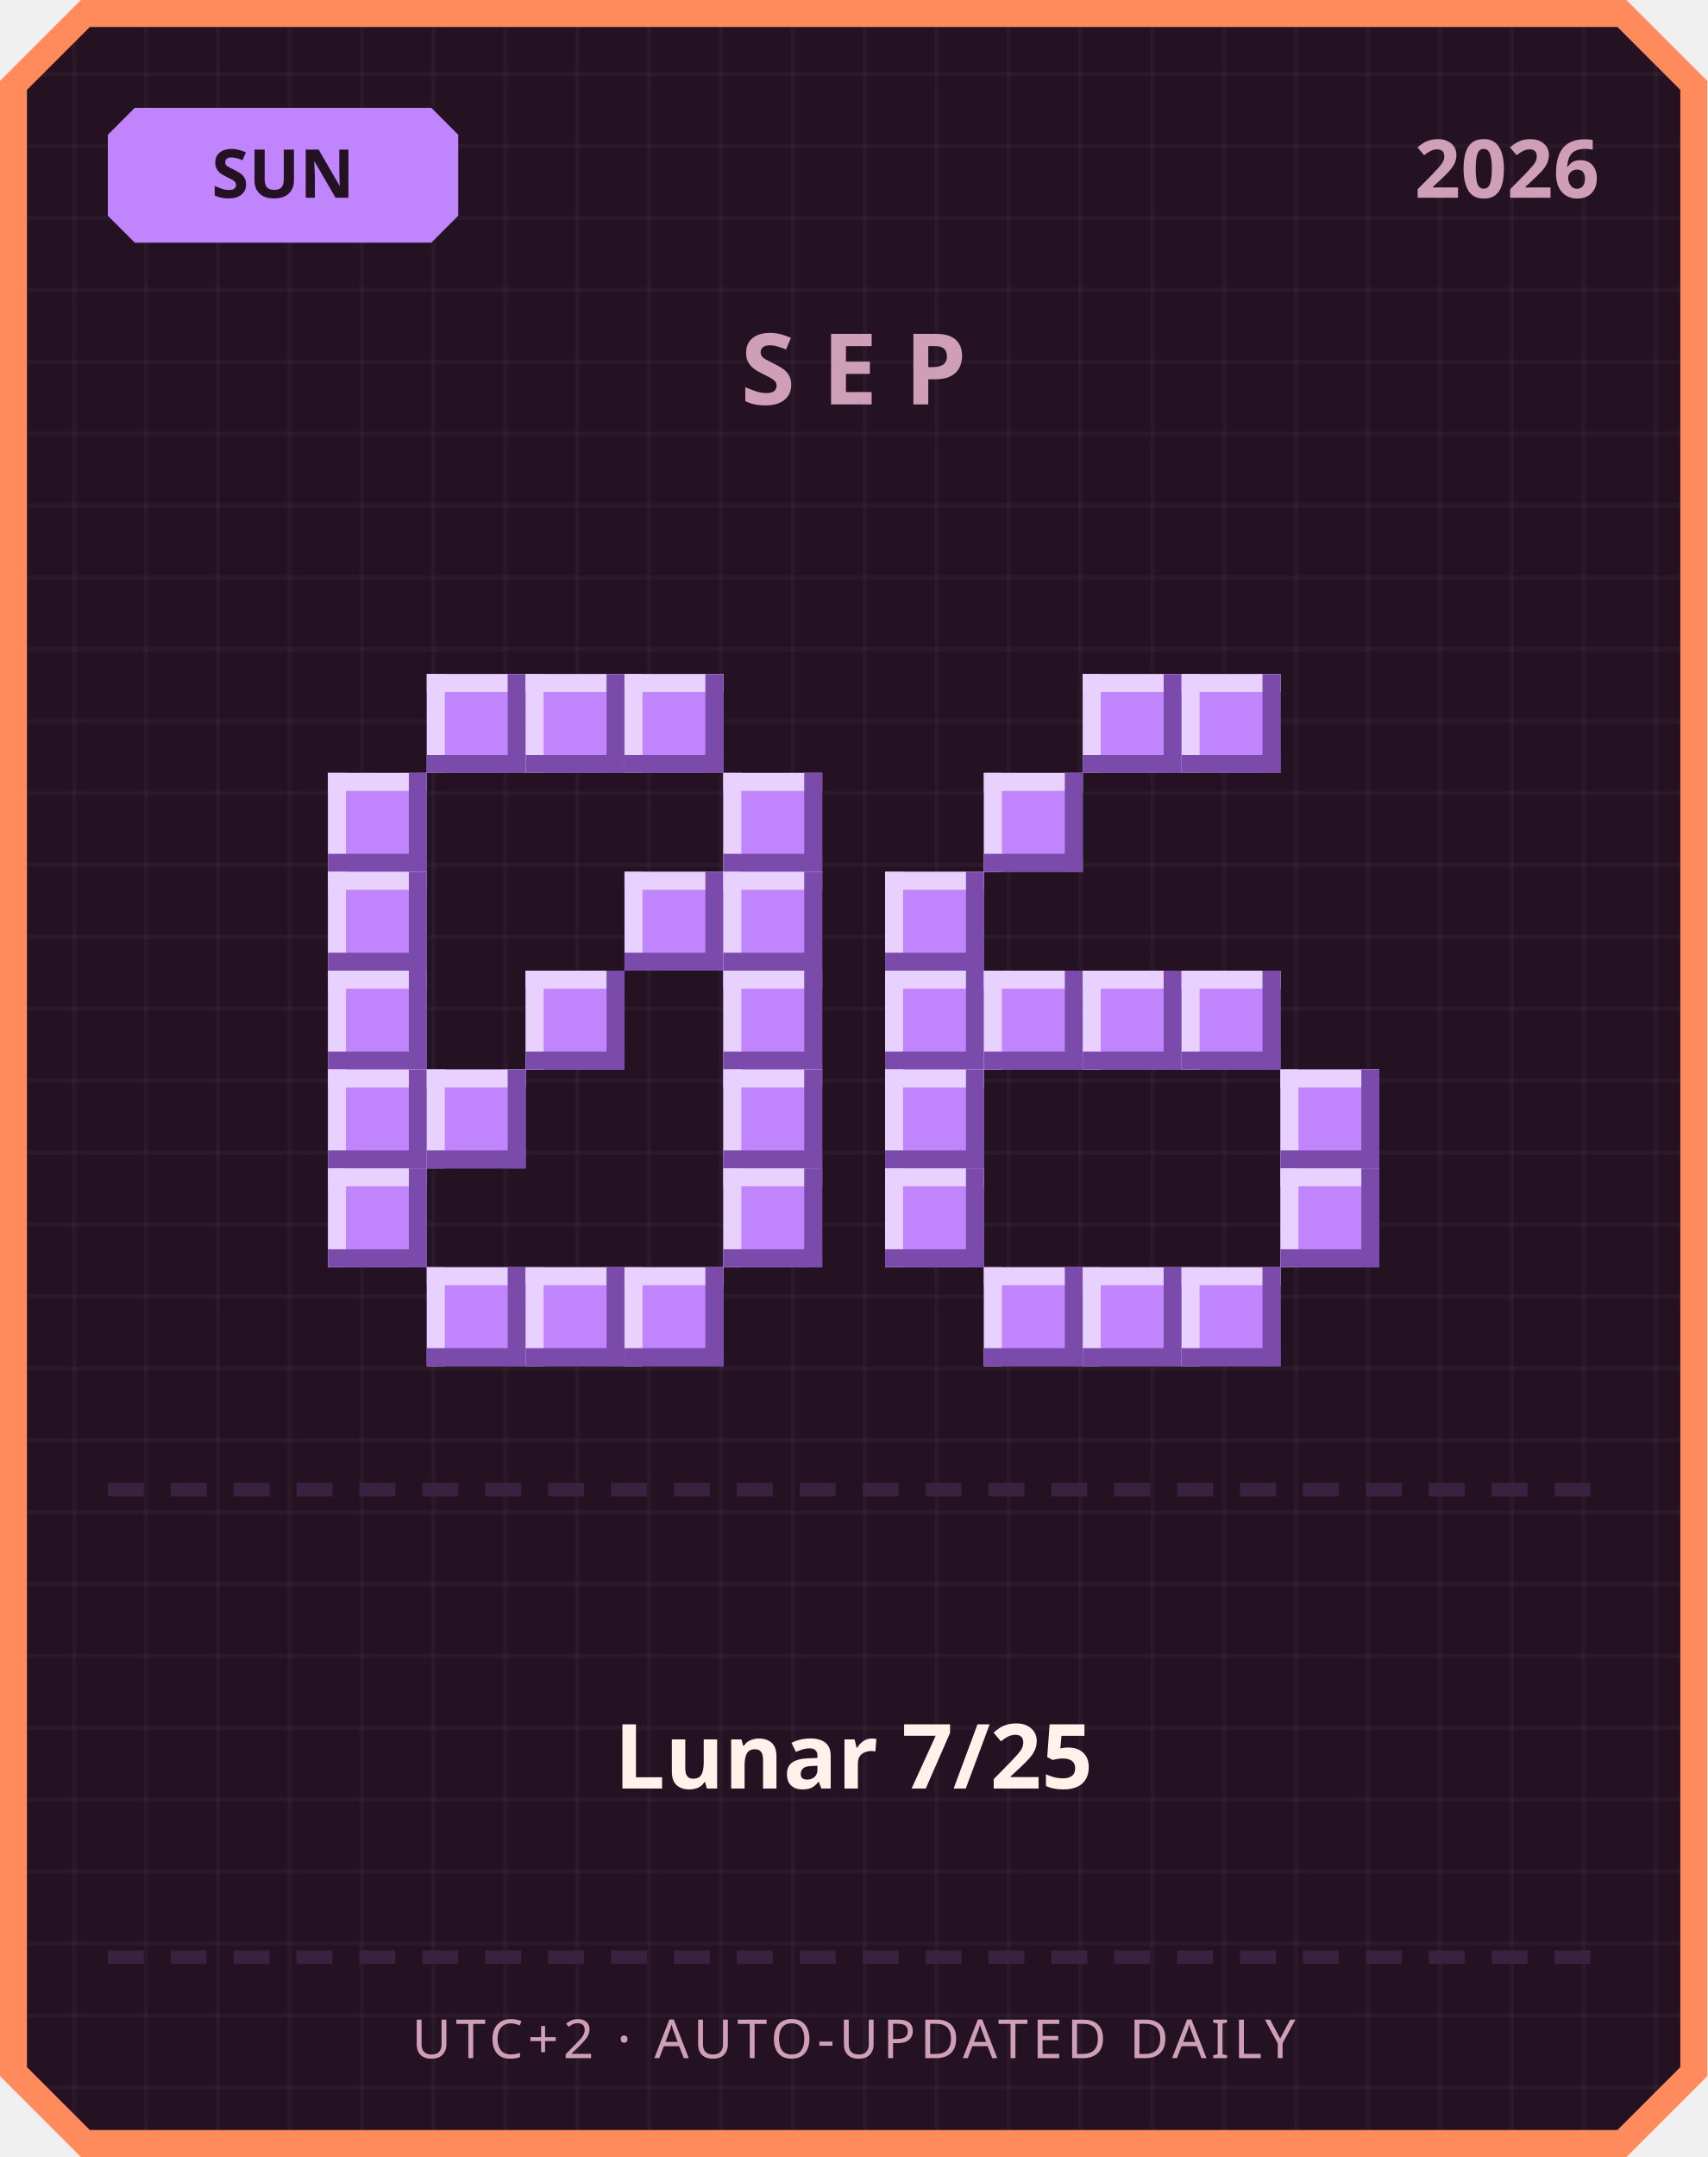
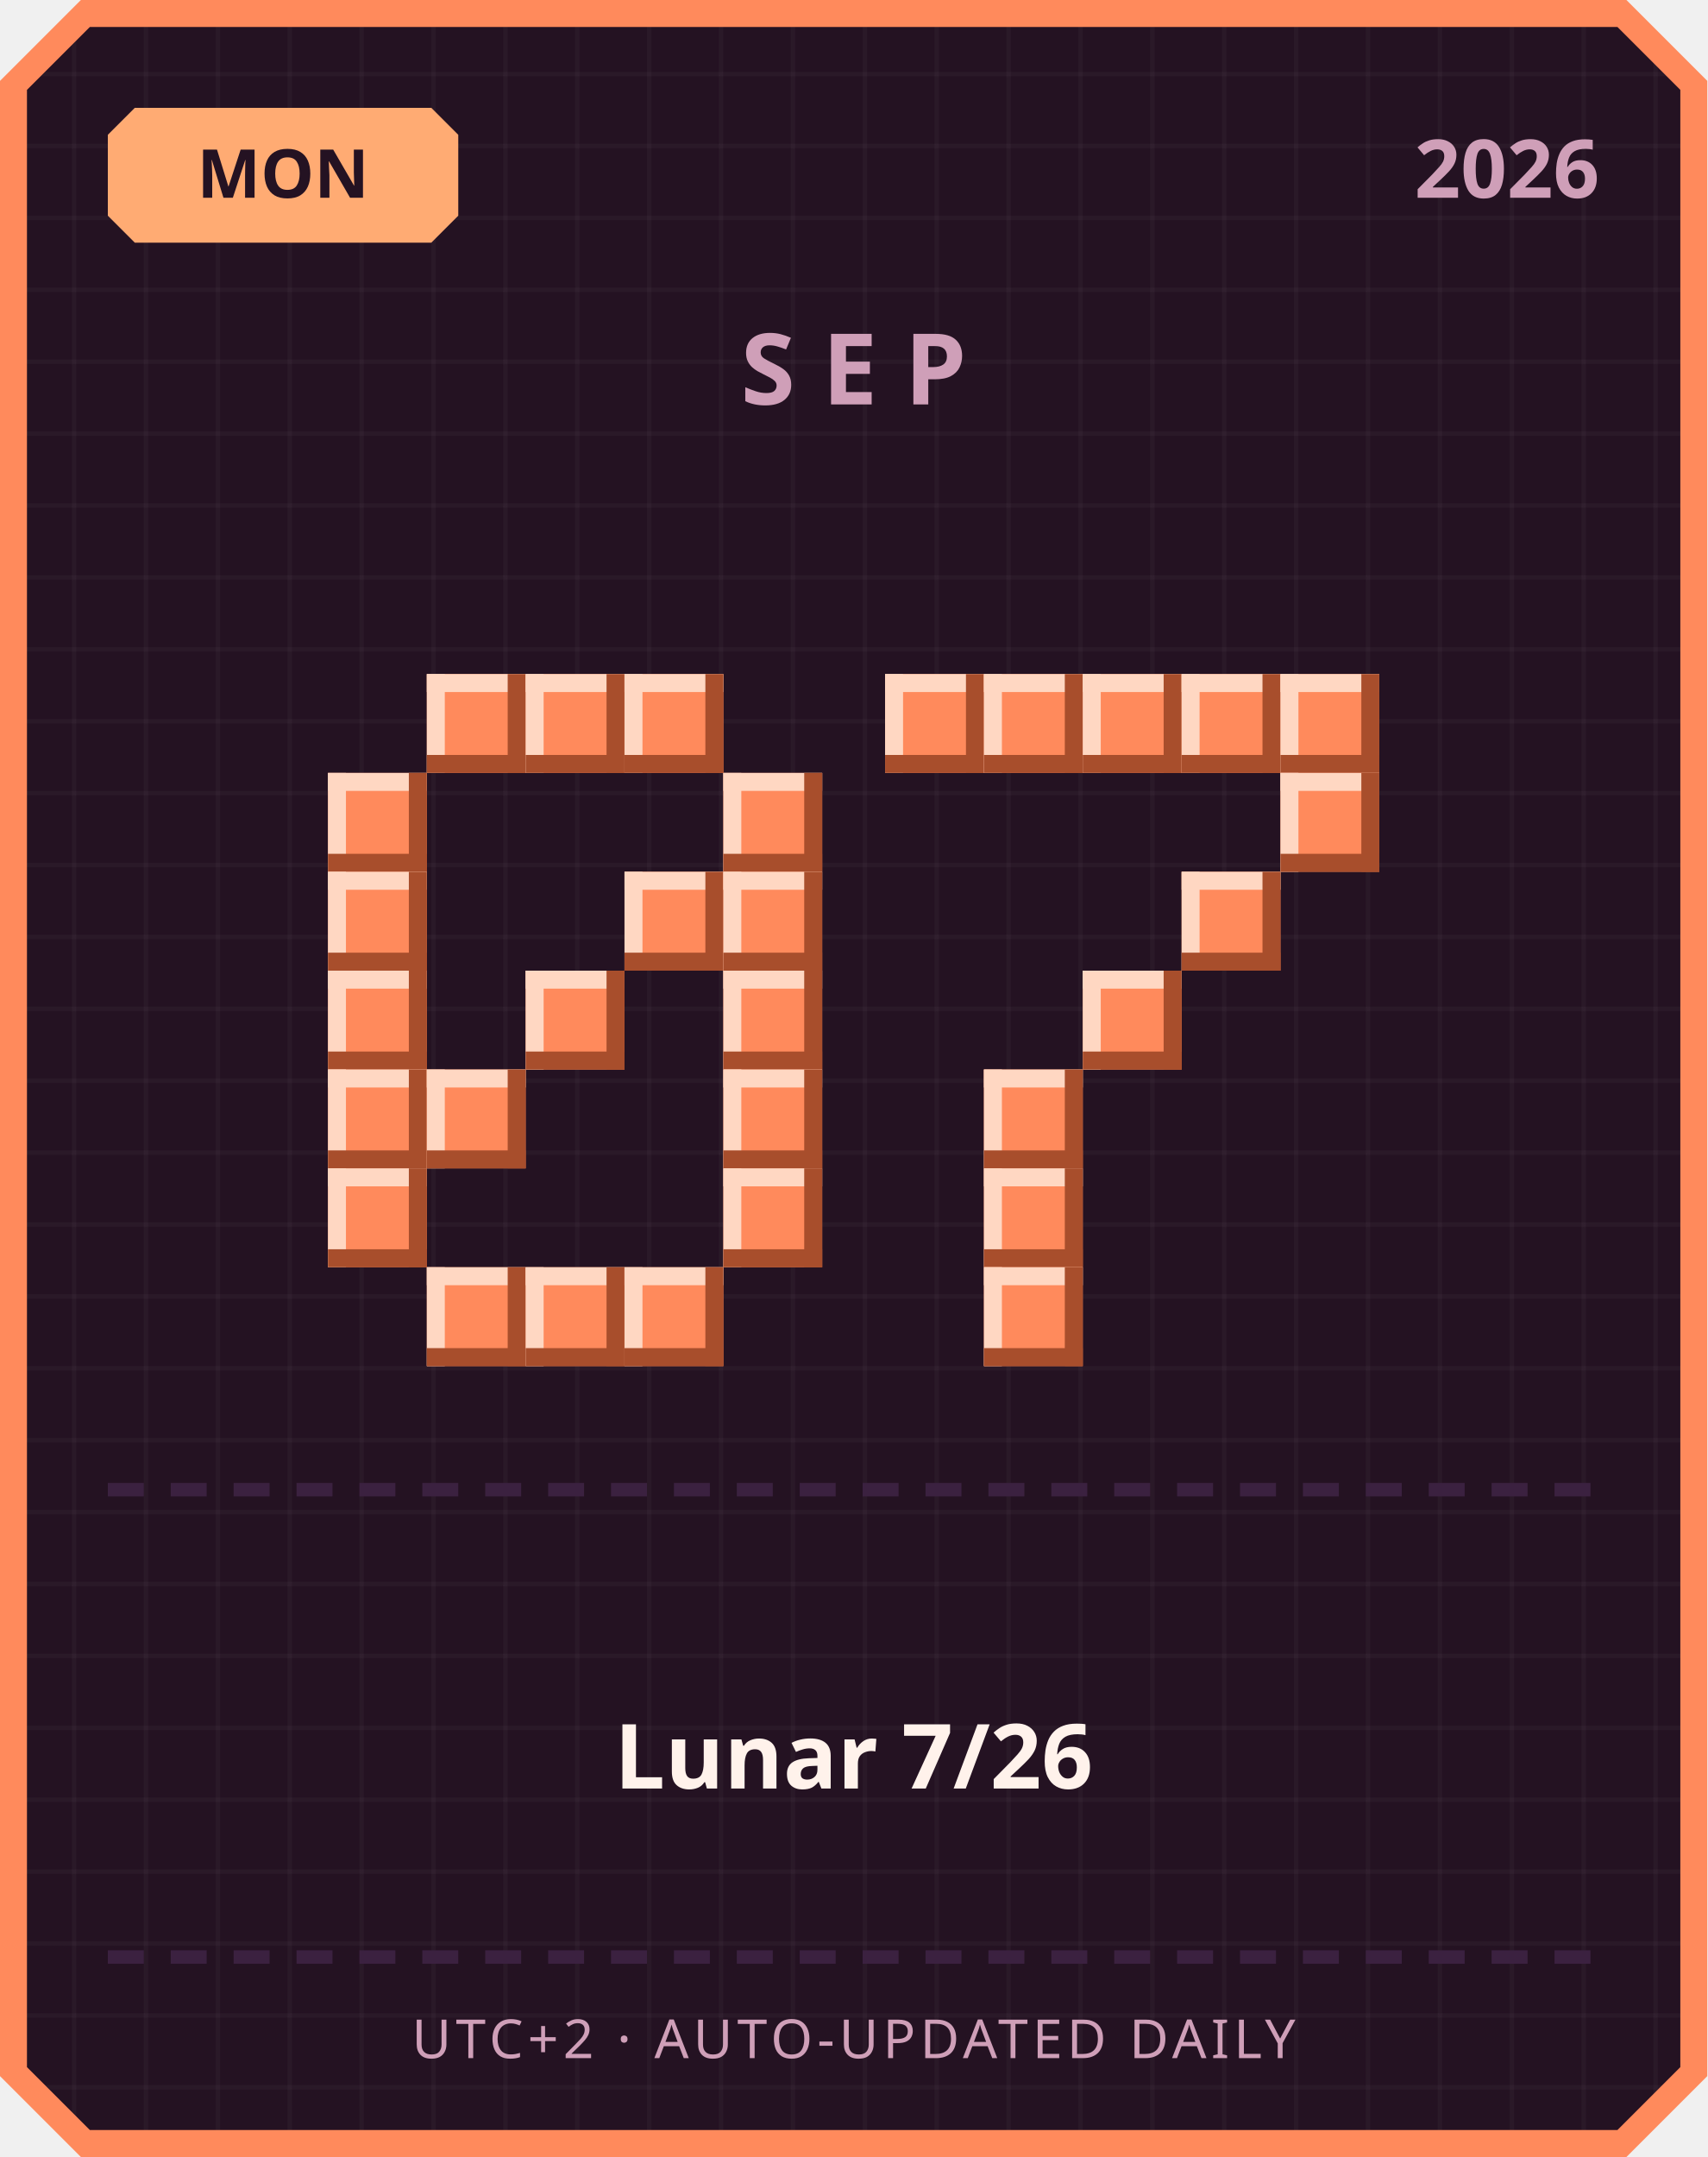
<svg xmlns="http://www.w3.org/2000/svg" width="380" height="480" viewBox="0 0 380 480">
  <defs>
    <pattern id="grid" width="16" height="16" patternUnits="userSpaceOnUse">
      <rect width="16" height="16" fill="#241222" />
      <rect width="1" height="16" fill="#ffffff" opacity="0.03" />
      <rect width="16" height="1" fill="#ffffff" opacity="0.03" />
    </pattern>
  </defs>
  <path d="M 18,0 L 362,0 L 380,18 L 380,462 L 362,480 L 18,480 L 0,462 L 0,18 Z" fill="#ff8a5c" />
  <path d="M 20,6 L 360,6 L 374,20 L 374,460 L 360,474 L 20,474 L 6,460 L 6,20 Z" fill="url(#grid)" />
-   <path d="M 30,24 L 96,24 L 102,30 L 102,48 L 96,54 L 30,54 L 24,48 L 24,30 Z" fill="#c084fc" />
-   <text x="63" y="44" text-anchor="middle" font-family="'Segoe UI', sans-serif" font-size="15" font-weight="700" fill="#241222">SUN</text>
+   <path d="M 30,24 L 96,24 L 102,30 L 102,48 L 96,54 L 30,54 L 24,48 L 24,30 Z" fill="#ffab73" />
+   <text x="63" y="44" text-anchor="middle" font-family="'Segoe UI', sans-serif" font-size="15" font-weight="700" fill="#241222">MON</text>
  <text x="356" y="44" text-anchor="end" font-family="'Segoe UI', sans-serif" font-size="18" font-weight="700" fill="#cf9fb8">2026</text>
  <text x="190" y="90" text-anchor="middle" font-family="'Segoe UI', sans-serif" font-size="22" font-weight="700" letter-spacing="6" fill="#cf9fb8">SEP</text>
-   <rect x="95" y="150" width="22" height="22" fill="#c084fc" />
-   <rect x="95" y="150" width="22" height="4" fill="#e9d1ff" />
-   <rect x="95" y="150" width="4" height="22" fill="#e9d1ff" />
-   <rect x="95" y="168" width="22" height="4" fill="#7a4bab" />
-   <rect x="113" y="150" width="4" height="22" fill="#7a4bab" />
-   <rect x="117" y="150" width="22" height="22" fill="#c084fc" />
-   <rect x="117" y="150" width="22" height="4" fill="#e9d1ff" />
-   <rect x="117" y="150" width="4" height="22" fill="#e9d1ff" />
-   <rect x="117" y="168" width="22" height="4" fill="#7a4bab" />
-   <rect x="135" y="150" width="4" height="22" fill="#7a4bab" />
-   <rect x="139" y="150" width="22" height="22" fill="#c084fc" />
-   <rect x="139" y="150" width="22" height="4" fill="#e9d1ff" />
-   <rect x="139" y="150" width="4" height="22" fill="#e9d1ff" />
-   <rect x="139" y="168" width="22" height="4" fill="#7a4bab" />
-   <rect x="157" y="150" width="4" height="22" fill="#7a4bab" />
-   <rect x="73" y="172" width="22" height="22" fill="#c084fc" />
-   <rect x="73" y="172" width="22" height="4" fill="#e9d1ff" />
-   <rect x="73" y="172" width="4" height="22" fill="#e9d1ff" />
-   <rect x="73" y="190" width="22" height="4" fill="#7a4bab" />
-   <rect x="91" y="172" width="4" height="22" fill="#7a4bab" />
-   <rect x="161" y="172" width="22" height="22" fill="#c084fc" />
-   <rect x="161" y="172" width="22" height="4" fill="#e9d1ff" />
-   <rect x="161" y="172" width="4" height="22" fill="#e9d1ff" />
-   <rect x="161" y="190" width="22" height="4" fill="#7a4bab" />
-   <rect x="179" y="172" width="4" height="22" fill="#7a4bab" />
-   <rect x="73" y="194" width="22" height="22" fill="#c084fc" />
-   <rect x="73" y="194" width="22" height="4" fill="#e9d1ff" />
-   <rect x="73" y="194" width="4" height="22" fill="#e9d1ff" />
-   <rect x="73" y="212" width="22" height="4" fill="#7a4bab" />
-   <rect x="91" y="194" width="4" height="22" fill="#7a4bab" />
-   <rect x="139" y="194" width="22" height="22" fill="#c084fc" />
-   <rect x="139" y="194" width="22" height="4" fill="#e9d1ff" />
-   <rect x="139" y="194" width="4" height="22" fill="#e9d1ff" />
-   <rect x="139" y="212" width="22" height="4" fill="#7a4bab" />
-   <rect x="157" y="194" width="4" height="22" fill="#7a4bab" />
-   <rect x="161" y="194" width="22" height="22" fill="#c084fc" />
-   <rect x="161" y="194" width="22" height="4" fill="#e9d1ff" />
-   <rect x="161" y="194" width="4" height="22" fill="#e9d1ff" />
-   <rect x="161" y="212" width="22" height="4" fill="#7a4bab" />
-   <rect x="179" y="194" width="4" height="22" fill="#7a4bab" />
-   <rect x="73" y="216" width="22" height="22" fill="#c084fc" />
-   <rect x="73" y="216" width="22" height="4" fill="#e9d1ff" />
-   <rect x="73" y="216" width="4" height="22" fill="#e9d1ff" />
-   <rect x="73" y="234" width="22" height="4" fill="#7a4bab" />
-   <rect x="91" y="216" width="4" height="22" fill="#7a4bab" />
-   <rect x="117" y="216" width="22" height="22" fill="#c084fc" />
-   <rect x="117" y="216" width="22" height="4" fill="#e9d1ff" />
-   <rect x="117" y="216" width="4" height="22" fill="#e9d1ff" />
-   <rect x="117" y="234" width="22" height="4" fill="#7a4bab" />
-   <rect x="135" y="216" width="4" height="22" fill="#7a4bab" />
-   <rect x="161" y="216" width="22" height="22" fill="#c084fc" />
-   <rect x="161" y="216" width="22" height="4" fill="#e9d1ff" />
-   <rect x="161" y="216" width="4" height="22" fill="#e9d1ff" />
-   <rect x="161" y="234" width="22" height="4" fill="#7a4bab" />
-   <rect x="179" y="216" width="4" height="22" fill="#7a4bab" />
-   <rect x="73" y="238" width="22" height="22" fill="#c084fc" />
-   <rect x="73" y="238" width="22" height="4" fill="#e9d1ff" />
-   <rect x="73" y="238" width="4" height="22" fill="#e9d1ff" />
-   <rect x="73" y="256" width="22" height="4" fill="#7a4bab" />
-   <rect x="91" y="238" width="4" height="22" fill="#7a4bab" />
-   <rect x="95" y="238" width="22" height="22" fill="#c084fc" />
-   <rect x="95" y="238" width="22" height="4" fill="#e9d1ff" />
-   <rect x="95" y="238" width="4" height="22" fill="#e9d1ff" />
-   <rect x="95" y="256" width="22" height="4" fill="#7a4bab" />
-   <rect x="113" y="238" width="4" height="22" fill="#7a4bab" />
-   <rect x="161" y="238" width="22" height="22" fill="#c084fc" />
-   <rect x="161" y="238" width="22" height="4" fill="#e9d1ff" />
-   <rect x="161" y="238" width="4" height="22" fill="#e9d1ff" />
-   <rect x="161" y="256" width="22" height="4" fill="#7a4bab" />
-   <rect x="179" y="238" width="4" height="22" fill="#7a4bab" />
-   <rect x="73" y="260" width="22" height="22" fill="#c084fc" />
-   <rect x="73" y="260" width="22" height="4" fill="#e9d1ff" />
-   <rect x="73" y="260" width="4" height="22" fill="#e9d1ff" />
-   <rect x="73" y="278" width="22" height="4" fill="#7a4bab" />
-   <rect x="91" y="260" width="4" height="22" fill="#7a4bab" />
-   <rect x="161" y="260" width="22" height="22" fill="#c084fc" />
-   <rect x="161" y="260" width="22" height="4" fill="#e9d1ff" />
-   <rect x="161" y="260" width="4" height="22" fill="#e9d1ff" />
-   <rect x="161" y="278" width="22" height="4" fill="#7a4bab" />
-   <rect x="179" y="260" width="4" height="22" fill="#7a4bab" />
-   <rect x="95" y="282" width="22" height="22" fill="#c084fc" />
-   <rect x="95" y="282" width="22" height="4" fill="#e9d1ff" />
-   <rect x="95" y="282" width="4" height="22" fill="#e9d1ff" />
-   <rect x="95" y="300" width="22" height="4" fill="#7a4bab" />
-   <rect x="113" y="282" width="4" height="22" fill="#7a4bab" />
-   <rect x="117" y="282" width="22" height="22" fill="#c084fc" />
-   <rect x="117" y="282" width="22" height="4" fill="#e9d1ff" />
-   <rect x="117" y="282" width="4" height="22" fill="#e9d1ff" />
-   <rect x="117" y="300" width="22" height="4" fill="#7a4bab" />
-   <rect x="135" y="282" width="4" height="22" fill="#7a4bab" />
-   <rect x="139" y="282" width="22" height="22" fill="#c084fc" />
-   <rect x="139" y="282" width="22" height="4" fill="#e9d1ff" />
-   <rect x="139" y="282" width="4" height="22" fill="#e9d1ff" />
-   <rect x="139" y="300" width="22" height="4" fill="#7a4bab" />
-   <rect x="157" y="282" width="4" height="22" fill="#7a4bab" />
-   <rect x="241" y="150" width="22" height="22" fill="#c084fc" />
-   <rect x="241" y="150" width="22" height="4" fill="#e9d1ff" />
-   <rect x="241" y="150" width="4" height="22" fill="#e9d1ff" />
-   <rect x="241" y="168" width="22" height="4" fill="#7a4bab" />
-   <rect x="259" y="150" width="4" height="22" fill="#7a4bab" />
-   <rect x="263" y="150" width="22" height="22" fill="#c084fc" />
-   <rect x="263" y="150" width="22" height="4" fill="#e9d1ff" />
-   <rect x="263" y="150" width="4" height="22" fill="#e9d1ff" />
-   <rect x="263" y="168" width="22" height="4" fill="#7a4bab" />
-   <rect x="281" y="150" width="4" height="22" fill="#7a4bab" />
-   <rect x="219" y="172" width="22" height="22" fill="#c084fc" />
-   <rect x="219" y="172" width="22" height="4" fill="#e9d1ff" />
-   <rect x="219" y="172" width="4" height="22" fill="#e9d1ff" />
-   <rect x="219" y="190" width="22" height="4" fill="#7a4bab" />
-   <rect x="237" y="172" width="4" height="22" fill="#7a4bab" />
-   <rect x="197" y="194" width="22" height="22" fill="#c084fc" />
-   <rect x="197" y="194" width="22" height="4" fill="#e9d1ff" />
-   <rect x="197" y="194" width="4" height="22" fill="#e9d1ff" />
-   <rect x="197" y="212" width="22" height="4" fill="#7a4bab" />
-   <rect x="215" y="194" width="4" height="22" fill="#7a4bab" />
-   <rect x="197" y="216" width="22" height="22" fill="#c084fc" />
-   <rect x="197" y="216" width="22" height="4" fill="#e9d1ff" />
-   <rect x="197" y="216" width="4" height="22" fill="#e9d1ff" />
-   <rect x="197" y="234" width="22" height="4" fill="#7a4bab" />
-   <rect x="215" y="216" width="4" height="22" fill="#7a4bab" />
-   <rect x="219" y="216" width="22" height="22" fill="#c084fc" />
-   <rect x="219" y="216" width="22" height="4" fill="#e9d1ff" />
-   <rect x="219" y="216" width="4" height="22" fill="#e9d1ff" />
-   <rect x="219" y="234" width="22" height="4" fill="#7a4bab" />
-   <rect x="237" y="216" width="4" height="22" fill="#7a4bab" />
-   <rect x="241" y="216" width="22" height="22" fill="#c084fc" />
-   <rect x="241" y="216" width="22" height="4" fill="#e9d1ff" />
-   <rect x="241" y="216" width="4" height="22" fill="#e9d1ff" />
-   <rect x="241" y="234" width="22" height="4" fill="#7a4bab" />
-   <rect x="259" y="216" width="4" height="22" fill="#7a4bab" />
-   <rect x="263" y="216" width="22" height="22" fill="#c084fc" />
-   <rect x="263" y="216" width="22" height="4" fill="#e9d1ff" />
-   <rect x="263" y="216" width="4" height="22" fill="#e9d1ff" />
-   <rect x="263" y="234" width="22" height="4" fill="#7a4bab" />
-   <rect x="281" y="216" width="4" height="22" fill="#7a4bab" />
-   <rect x="197" y="238" width="22" height="22" fill="#c084fc" />
-   <rect x="197" y="238" width="22" height="4" fill="#e9d1ff" />
-   <rect x="197" y="238" width="4" height="22" fill="#e9d1ff" />
-   <rect x="197" y="256" width="22" height="4" fill="#7a4bab" />
-   <rect x="215" y="238" width="4" height="22" fill="#7a4bab" />
-   <rect x="285" y="238" width="22" height="22" fill="#c084fc" />
-   <rect x="285" y="238" width="22" height="4" fill="#e9d1ff" />
-   <rect x="285" y="238" width="4" height="22" fill="#e9d1ff" />
-   <rect x="285" y="256" width="22" height="4" fill="#7a4bab" />
-   <rect x="303" y="238" width="4" height="22" fill="#7a4bab" />
-   <rect x="197" y="260" width="22" height="22" fill="#c084fc" />
-   <rect x="197" y="260" width="22" height="4" fill="#e9d1ff" />
-   <rect x="197" y="260" width="4" height="22" fill="#e9d1ff" />
-   <rect x="197" y="278" width="22" height="4" fill="#7a4bab" />
-   <rect x="215" y="260" width="4" height="22" fill="#7a4bab" />
-   <rect x="285" y="260" width="22" height="22" fill="#c084fc" />
-   <rect x="285" y="260" width="22" height="4" fill="#e9d1ff" />
-   <rect x="285" y="260" width="4" height="22" fill="#e9d1ff" />
-   <rect x="285" y="278" width="22" height="4" fill="#7a4bab" />
-   <rect x="303" y="260" width="4" height="22" fill="#7a4bab" />
-   <rect x="219" y="282" width="22" height="22" fill="#c084fc" />
-   <rect x="219" y="282" width="22" height="4" fill="#e9d1ff" />
-   <rect x="219" y="282" width="4" height="22" fill="#e9d1ff" />
-   <rect x="219" y="300" width="22" height="4" fill="#7a4bab" />
-   <rect x="237" y="282" width="4" height="22" fill="#7a4bab" />
-   <rect x="241" y="282" width="22" height="22" fill="#c084fc" />
-   <rect x="241" y="282" width="22" height="4" fill="#e9d1ff" />
-   <rect x="241" y="282" width="4" height="22" fill="#e9d1ff" />
-   <rect x="241" y="300" width="22" height="4" fill="#7a4bab" />
-   <rect x="259" y="282" width="4" height="22" fill="#7a4bab" />
-   <rect x="263" y="282" width="22" height="22" fill="#c084fc" />
-   <rect x="263" y="282" width="22" height="4" fill="#e9d1ff" />
-   <rect x="263" y="282" width="4" height="22" fill="#e9d1ff" />
-   <rect x="263" y="300" width="22" height="4" fill="#7a4bab" />
-   <rect x="281" y="282" width="4" height="22" fill="#7a4bab" />
+   <rect x="95" y="150" width="22" height="22" fill="#ff8a5c" />
+   <rect x="95" y="150" width="22" height="4" fill="#ffd7c2" />
+   <rect x="95" y="150" width="4" height="22" fill="#ffd7c2" />
+   <rect x="95" y="168" width="22" height="4" fill="#a84e2c" />
+   <rect x="113" y="150" width="4" height="22" fill="#a84e2c" />
+   <rect x="117" y="150" width="22" height="22" fill="#ff8a5c" />
+   <rect x="117" y="150" width="22" height="4" fill="#ffd7c2" />
+   <rect x="117" y="150" width="4" height="22" fill="#ffd7c2" />
+   <rect x="117" y="168" width="22" height="4" fill="#a84e2c" />
+   <rect x="135" y="150" width="4" height="22" fill="#a84e2c" />
+   <rect x="139" y="150" width="22" height="22" fill="#ff8a5c" />
+   <rect x="139" y="150" width="22" height="4" fill="#ffd7c2" />
+   <rect x="139" y="150" width="4" height="22" fill="#ffd7c2" />
+   <rect x="139" y="168" width="22" height="4" fill="#a84e2c" />
+   <rect x="157" y="150" width="4" height="22" fill="#a84e2c" />
+   <rect x="73" y="172" width="22" height="22" fill="#ff8a5c" />
+   <rect x="73" y="172" width="22" height="4" fill="#ffd7c2" />
+   <rect x="73" y="172" width="4" height="22" fill="#ffd7c2" />
+   <rect x="73" y="190" width="22" height="4" fill="#a84e2c" />
+   <rect x="91" y="172" width="4" height="22" fill="#a84e2c" />
+   <rect x="161" y="172" width="22" height="22" fill="#ff8a5c" />
+   <rect x="161" y="172" width="22" height="4" fill="#ffd7c2" />
+   <rect x="161" y="172" width="4" height="22" fill="#ffd7c2" />
+   <rect x="161" y="190" width="22" height="4" fill="#a84e2c" />
+   <rect x="179" y="172" width="4" height="22" fill="#a84e2c" />
+   <rect x="73" y="194" width="22" height="22" fill="#ff8a5c" />
+   <rect x="73" y="194" width="22" height="4" fill="#ffd7c2" />
+   <rect x="73" y="194" width="4" height="22" fill="#ffd7c2" />
+   <rect x="73" y="212" width="22" height="4" fill="#a84e2c" />
+   <rect x="91" y="194" width="4" height="22" fill="#a84e2c" />
+   <rect x="139" y="194" width="22" height="22" fill="#ff8a5c" />
+   <rect x="139" y="194" width="22" height="4" fill="#ffd7c2" />
+   <rect x="139" y="194" width="4" height="22" fill="#ffd7c2" />
+   <rect x="139" y="212" width="22" height="4" fill="#a84e2c" />
+   <rect x="157" y="194" width="4" height="22" fill="#a84e2c" />
+   <rect x="161" y="194" width="22" height="22" fill="#ff8a5c" />
+   <rect x="161" y="194" width="22" height="4" fill="#ffd7c2" />
+   <rect x="161" y="194" width="4" height="22" fill="#ffd7c2" />
+   <rect x="161" y="212" width="22" height="4" fill="#a84e2c" />
+   <rect x="179" y="194" width="4" height="22" fill="#a84e2c" />
+   <rect x="73" y="216" width="22" height="22" fill="#ff8a5c" />
+   <rect x="73" y="216" width="22" height="4" fill="#ffd7c2" />
+   <rect x="73" y="216" width="4" height="22" fill="#ffd7c2" />
+   <rect x="73" y="234" width="22" height="4" fill="#a84e2c" />
+   <rect x="91" y="216" width="4" height="22" fill="#a84e2c" />
+   <rect x="117" y="216" width="22" height="22" fill="#ff8a5c" />
+   <rect x="117" y="216" width="22" height="4" fill="#ffd7c2" />
+   <rect x="117" y="216" width="4" height="22" fill="#ffd7c2" />
+   <rect x="117" y="234" width="22" height="4" fill="#a84e2c" />
+   <rect x="135" y="216" width="4" height="22" fill="#a84e2c" />
+   <rect x="161" y="216" width="22" height="22" fill="#ff8a5c" />
+   <rect x="161" y="216" width="22" height="4" fill="#ffd7c2" />
+   <rect x="161" y="216" width="4" height="22" fill="#ffd7c2" />
+   <rect x="161" y="234" width="22" height="4" fill="#a84e2c" />
+   <rect x="179" y="216" width="4" height="22" fill="#a84e2c" />
+   <rect x="73" y="238" width="22" height="22" fill="#ff8a5c" />
+   <rect x="73" y="238" width="22" height="4" fill="#ffd7c2" />
+   <rect x="73" y="238" width="4" height="22" fill="#ffd7c2" />
+   <rect x="73" y="256" width="22" height="4" fill="#a84e2c" />
+   <rect x="91" y="238" width="4" height="22" fill="#a84e2c" />
+   <rect x="95" y="238" width="22" height="22" fill="#ff8a5c" />
+   <rect x="95" y="238" width="22" height="4" fill="#ffd7c2" />
+   <rect x="95" y="238" width="4" height="22" fill="#ffd7c2" />
+   <rect x="95" y="256" width="22" height="4" fill="#a84e2c" />
+   <rect x="113" y="238" width="4" height="22" fill="#a84e2c" />
+   <rect x="161" y="238" width="22" height="22" fill="#ff8a5c" />
+   <rect x="161" y="238" width="22" height="4" fill="#ffd7c2" />
+   <rect x="161" y="238" width="4" height="22" fill="#ffd7c2" />
+   <rect x="161" y="256" width="22" height="4" fill="#a84e2c" />
+   <rect x="179" y="238" width="4" height="22" fill="#a84e2c" />
+   <rect x="73" y="260" width="22" height="22" fill="#ff8a5c" />
+   <rect x="73" y="260" width="22" height="4" fill="#ffd7c2" />
+   <rect x="73" y="260" width="4" height="22" fill="#ffd7c2" />
+   <rect x="73" y="278" width="22" height="4" fill="#a84e2c" />
+   <rect x="91" y="260" width="4" height="22" fill="#a84e2c" />
+   <rect x="161" y="260" width="22" height="22" fill="#ff8a5c" />
+   <rect x="161" y="260" width="22" height="4" fill="#ffd7c2" />
+   <rect x="161" y="260" width="4" height="22" fill="#ffd7c2" />
+   <rect x="161" y="278" width="22" height="4" fill="#a84e2c" />
+   <rect x="179" y="260" width="4" height="22" fill="#a84e2c" />
+   <rect x="95" y="282" width="22" height="22" fill="#ff8a5c" />
+   <rect x="95" y="282" width="22" height="4" fill="#ffd7c2" />
+   <rect x="95" y="282" width="4" height="22" fill="#ffd7c2" />
+   <rect x="95" y="300" width="22" height="4" fill="#a84e2c" />
+   <rect x="113" y="282" width="4" height="22" fill="#a84e2c" />
+   <rect x="117" y="282" width="22" height="22" fill="#ff8a5c" />
+   <rect x="117" y="282" width="22" height="4" fill="#ffd7c2" />
+   <rect x="117" y="282" width="4" height="22" fill="#ffd7c2" />
+   <rect x="117" y="300" width="22" height="4" fill="#a84e2c" />
+   <rect x="135" y="282" width="4" height="22" fill="#a84e2c" />
+   <rect x="139" y="282" width="22" height="22" fill="#ff8a5c" />
+   <rect x="139" y="282" width="22" height="4" fill="#ffd7c2" />
+   <rect x="139" y="282" width="4" height="22" fill="#ffd7c2" />
+   <rect x="139" y="300" width="22" height="4" fill="#a84e2c" />
+   <rect x="157" y="282" width="4" height="22" fill="#a84e2c" />
+   <rect x="197" y="150" width="22" height="22" fill="#ff8a5c" />
+   <rect x="197" y="150" width="22" height="4" fill="#ffd7c2" />
+   <rect x="197" y="150" width="4" height="22" fill="#ffd7c2" />
+   <rect x="197" y="168" width="22" height="4" fill="#a84e2c" />
+   <rect x="215" y="150" width="4" height="22" fill="#a84e2c" />
+   <rect x="219" y="150" width="22" height="22" fill="#ff8a5c" />
+   <rect x="219" y="150" width="22" height="4" fill="#ffd7c2" />
+   <rect x="219" y="150" width="4" height="22" fill="#ffd7c2" />
+   <rect x="219" y="168" width="22" height="4" fill="#a84e2c" />
+   <rect x="237" y="150" width="4" height="22" fill="#a84e2c" />
+   <rect x="241" y="150" width="22" height="22" fill="#ff8a5c" />
+   <rect x="241" y="150" width="22" height="4" fill="#ffd7c2" />
+   <rect x="241" y="150" width="4" height="22" fill="#ffd7c2" />
+   <rect x="241" y="168" width="22" height="4" fill="#a84e2c" />
+   <rect x="259" y="150" width="4" height="22" fill="#a84e2c" />
+   <rect x="263" y="150" width="22" height="22" fill="#ff8a5c" />
+   <rect x="263" y="150" width="22" height="4" fill="#ffd7c2" />
+   <rect x="263" y="150" width="4" height="22" fill="#ffd7c2" />
+   <rect x="263" y="168" width="22" height="4" fill="#a84e2c" />
+   <rect x="281" y="150" width="4" height="22" fill="#a84e2c" />
+   <rect x="285" y="150" width="22" height="22" fill="#ff8a5c" />
+   <rect x="285" y="150" width="22" height="4" fill="#ffd7c2" />
+   <rect x="285" y="150" width="4" height="22" fill="#ffd7c2" />
+   <rect x="285" y="168" width="22" height="4" fill="#a84e2c" />
+   <rect x="303" y="150" width="4" height="22" fill="#a84e2c" />
+   <rect x="285" y="172" width="22" height="22" fill="#ff8a5c" />
+   <rect x="285" y="172" width="22" height="4" fill="#ffd7c2" />
+   <rect x="285" y="172" width="4" height="22" fill="#ffd7c2" />
+   <rect x="285" y="190" width="22" height="4" fill="#a84e2c" />
+   <rect x="303" y="172" width="4" height="22" fill="#a84e2c" />
+   <rect x="263" y="194" width="22" height="22" fill="#ff8a5c" />
+   <rect x="263" y="194" width="22" height="4" fill="#ffd7c2" />
+   <rect x="263" y="194" width="4" height="22" fill="#ffd7c2" />
+   <rect x="263" y="212" width="22" height="4" fill="#a84e2c" />
+   <rect x="281" y="194" width="4" height="22" fill="#a84e2c" />
+   <rect x="241" y="216" width="22" height="22" fill="#ff8a5c" />
+   <rect x="241" y="216" width="22" height="4" fill="#ffd7c2" />
+   <rect x="241" y="216" width="4" height="22" fill="#ffd7c2" />
+   <rect x="241" y="234" width="22" height="4" fill="#a84e2c" />
+   <rect x="259" y="216" width="4" height="22" fill="#a84e2c" />
+   <rect x="219" y="238" width="22" height="22" fill="#ff8a5c" />
+   <rect x="219" y="238" width="22" height="4" fill="#ffd7c2" />
+   <rect x="219" y="238" width="4" height="22" fill="#ffd7c2" />
+   <rect x="219" y="256" width="22" height="4" fill="#a84e2c" />
+   <rect x="237" y="238" width="4" height="22" fill="#a84e2c" />
+   <rect x="219" y="260" width="22" height="22" fill="#ff8a5c" />
+   <rect x="219" y="260" width="22" height="4" fill="#ffd7c2" />
+   <rect x="219" y="260" width="4" height="22" fill="#ffd7c2" />
+   <rect x="219" y="278" width="22" height="4" fill="#a84e2c" />
+   <rect x="237" y="260" width="4" height="22" fill="#a84e2c" />
+   <rect x="219" y="282" width="22" height="22" fill="#ff8a5c" />
+   <rect x="219" y="282" width="22" height="4" fill="#ffd7c2" />
+   <rect x="219" y="282" width="4" height="22" fill="#ffd7c2" />
+   <rect x="219" y="300" width="22" height="4" fill="#a84e2c" />
+   <rect x="237" y="282" width="4" height="22" fill="#a84e2c" />
  <rect x="24" y="330" width="8" height="3" fill="#3b2140" />
  <rect x="38" y="330" width="8" height="3" fill="#3b2140" />
  <rect x="52" y="330" width="8" height="3" fill="#3b2140" />
  <rect x="66" y="330" width="8" height="3" fill="#3b2140" />
  <rect x="80" y="330" width="8" height="3" fill="#3b2140" />
  <rect x="94" y="330" width="8" height="3" fill="#3b2140" />
  <rect x="108" y="330" width="8" height="3" fill="#3b2140" />
  <rect x="122" y="330" width="8" height="3" fill="#3b2140" />
  <rect x="136" y="330" width="8" height="3" fill="#3b2140" />
  <rect x="150" y="330" width="8" height="3" fill="#3b2140" />
  <rect x="164" y="330" width="8" height="3" fill="#3b2140" />
  <rect x="178" y="330" width="8" height="3" fill="#3b2140" />
  <rect x="192" y="330" width="8" height="3" fill="#3b2140" />
  <rect x="206" y="330" width="8" height="3" fill="#3b2140" />
  <rect x="220" y="330" width="8" height="3" fill="#3b2140" />
  <rect x="234" y="330" width="8" height="3" fill="#3b2140" />
  <rect x="248" y="330" width="8" height="3" fill="#3b2140" />
  <rect x="262" y="330" width="8" height="3" fill="#3b2140" />
  <rect x="276" y="330" width="8" height="3" fill="#3b2140" />
  <rect x="290" y="330" width="8" height="3" fill="#3b2140" />
  <rect x="304" y="330" width="8" height="3" fill="#3b2140" />
  <rect x="318" y="330" width="8" height="3" fill="#3b2140" />
  <rect x="332" y="330" width="8" height="3" fill="#3b2140" />
  <rect x="346" y="330" width="8" height="3" fill="#3b2140" />
-   <text x="190" y="398" text-anchor="middle" font-family="'Segoe UI', 'Microsoft JhengHei', sans-serif" font-size="20" font-weight="700" fill="#fff2eb">Lunar 7/25</text>
+   <text x="190" y="398" text-anchor="middle" font-family="'Segoe UI', 'Microsoft JhengHei', sans-serif" font-size="20" font-weight="700" fill="#fff2eb">Lunar 7/26</text>
  <rect x="24" y="434" width="8" height="3" fill="#3b2140" />
  <rect x="38" y="434" width="8" height="3" fill="#3b2140" />
  <rect x="52" y="434" width="8" height="3" fill="#3b2140" />
  <rect x="66" y="434" width="8" height="3" fill="#3b2140" />
  <rect x="80" y="434" width="8" height="3" fill="#3b2140" />
  <rect x="94" y="434" width="8" height="3" fill="#3b2140" />
  <rect x="108" y="434" width="8" height="3" fill="#3b2140" />
  <rect x="122" y="434" width="8" height="3" fill="#3b2140" />
  <rect x="136" y="434" width="8" height="3" fill="#3b2140" />
  <rect x="150" y="434" width="8" height="3" fill="#3b2140" />
  <rect x="164" y="434" width="8" height="3" fill="#3b2140" />
  <rect x="178" y="434" width="8" height="3" fill="#3b2140" />
  <rect x="192" y="434" width="8" height="3" fill="#3b2140" />
  <rect x="206" y="434" width="8" height="3" fill="#3b2140" />
  <rect x="220" y="434" width="8" height="3" fill="#3b2140" />
  <rect x="234" y="434" width="8" height="3" fill="#3b2140" />
  <rect x="248" y="434" width="8" height="3" fill="#3b2140" />
  <rect x="262" y="434" width="8" height="3" fill="#3b2140" />
  <rect x="276" y="434" width="8" height="3" fill="#3b2140" />
  <rect x="290" y="434" width="8" height="3" fill="#3b2140" />
  <rect x="304" y="434" width="8" height="3" fill="#3b2140" />
  <rect x="318" y="434" width="8" height="3" fill="#3b2140" />
  <rect x="332" y="434" width="8" height="3" fill="#3b2140" />
  <rect x="346" y="434" width="8" height="3" fill="#3b2140" />
  <text x="190" y="458" text-anchor="middle" font-family="'Segoe UI', sans-serif" font-size="12" letter-spacing="1" fill="#cf9fb8">UTC+2 · AUTO-UPDATED DAILY</text>
</svg>
